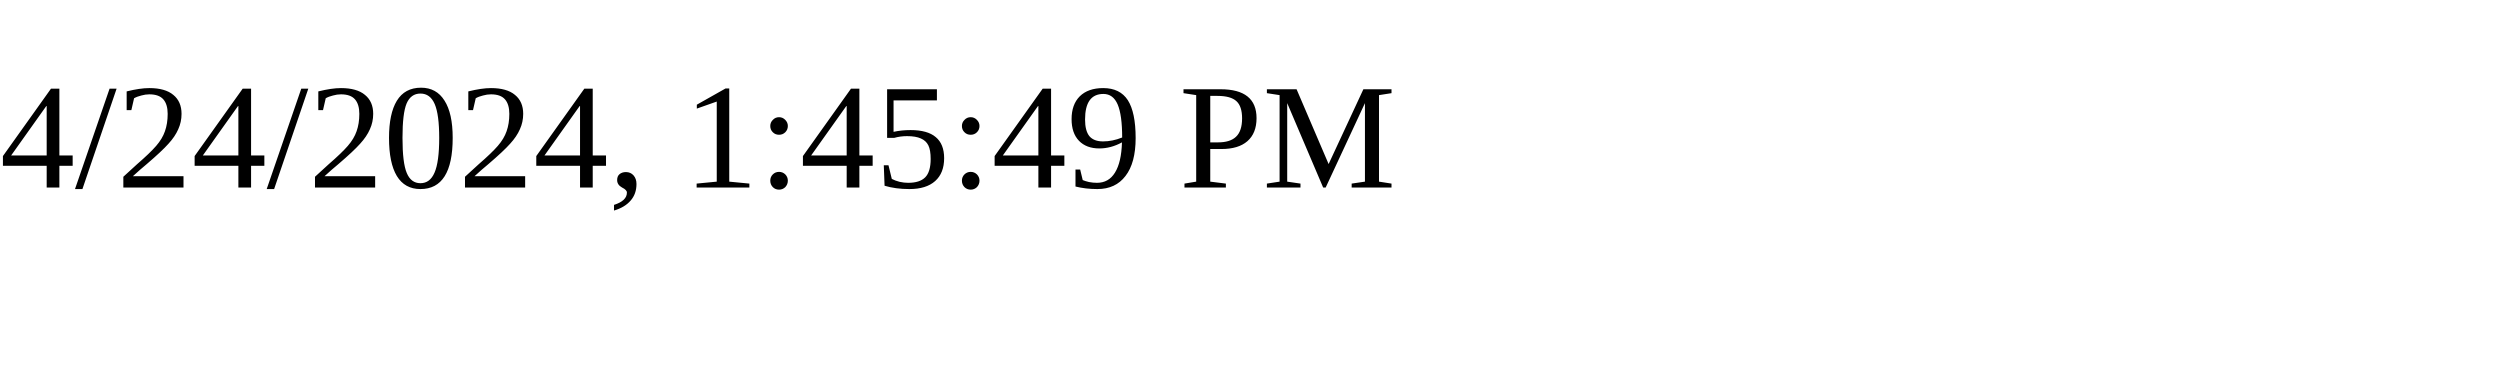
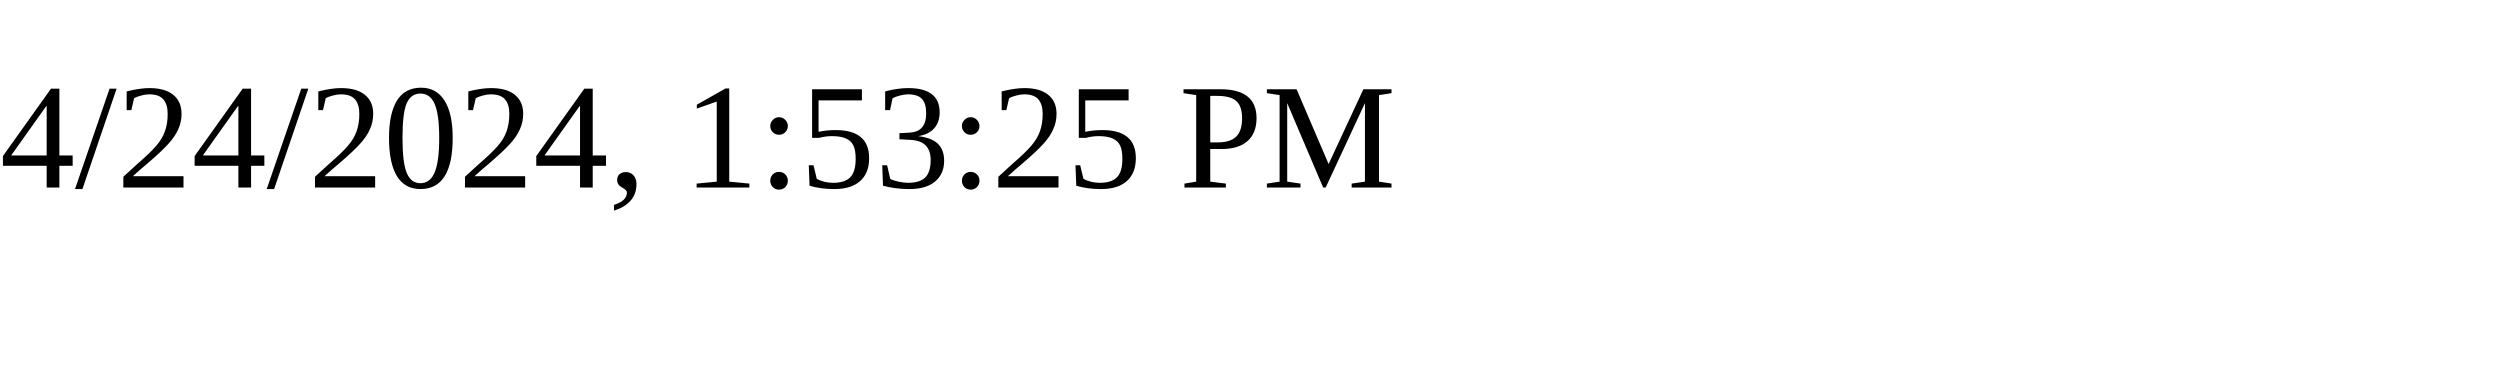
<svg xmlns="http://www.w3.org/2000/svg" height="30" width="200">
-   <text x="0" y="15">4/24/2024, 1:45:49 PM</text>
+   <text x="0" y="15">4/24/2024, 1:53:25 PM</text>
</svg>
